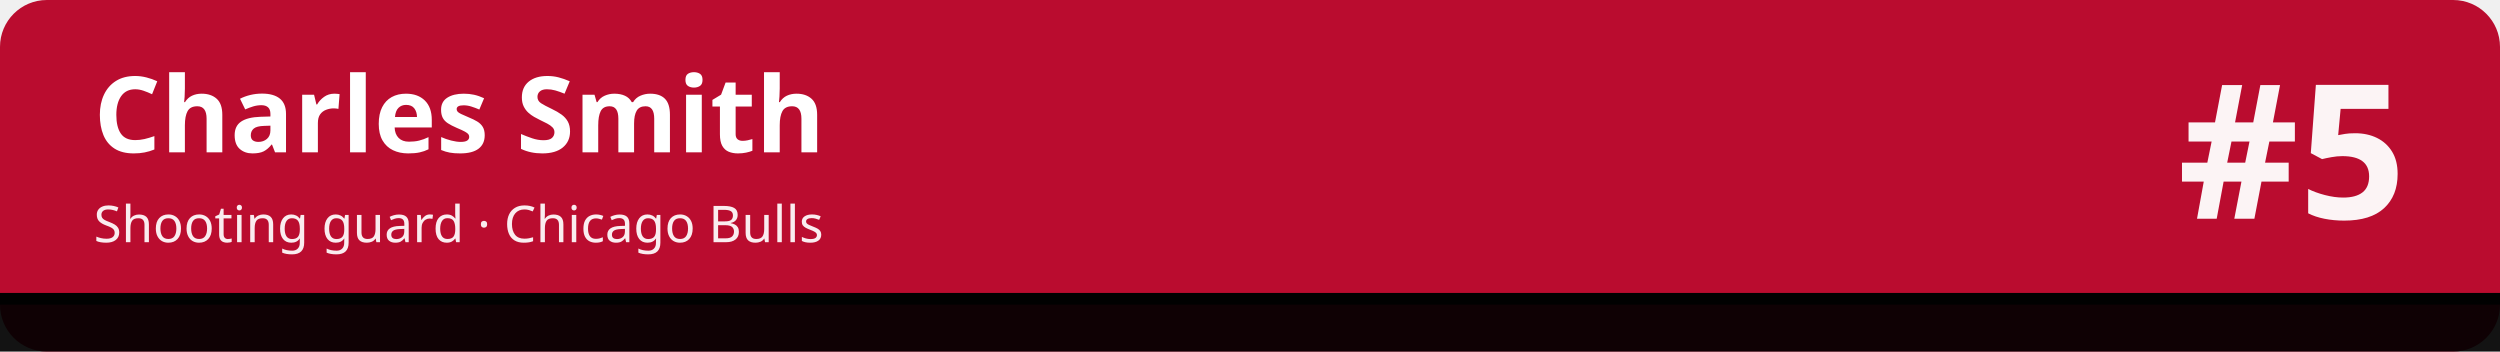
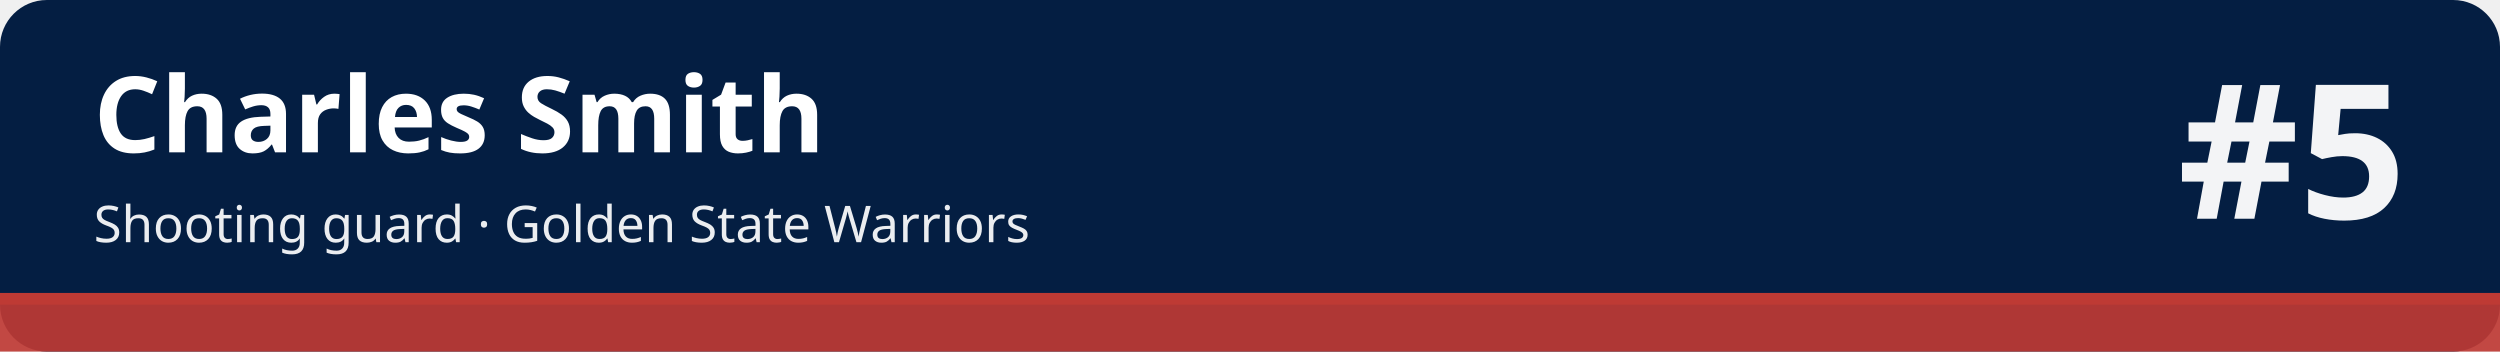
<svg xmlns="http://www.w3.org/2000/svg" width="1280" height="180" viewBox="0 0 1280 180" role="img" aria-labelledby="t d">
-   <rect width="1280" height="180" rx="24" fill="#ba0c2f" />
-   <rect x="0" y="150" width="1280" height="30" fill="#010101" fill-opacity=".92" />
-   <rect x="0" y="150" width="1280" height="6" fill="#010101" />
+   <rect width="1280" height="180" rx="24" fill="#041e42" />
+   <rect x="0" y="150" width="1280" height="30" fill="#be3a34" fill-opacity=".92" />
+   <rect x="0" y="150" width="1280" height="6" fill="#be3a34" />
  <text x="48" y="78" font-family="sans-serif" font-size="54" font-weight="700" fill="#ffffff">Charles Smith</text>
-   <text x="48" y="124" font-family="sans-serif" font-size="26" fill="#ffffff" fill-opacity=".92">Shooting guard · Chicago Bulls</text>
+   <text x="48" y="124" font-family="sans-serif" font-size="26" fill="#ffffff" fill-opacity=".92">Shooting guard · Golden State Warriors</text>
  <text x="1232" y="112" font-family="sans-serif" font-size="96" font-weight="800" fill="#ffffff" fill-opacity=".95" text-anchor="end">#5</text>
</svg>
